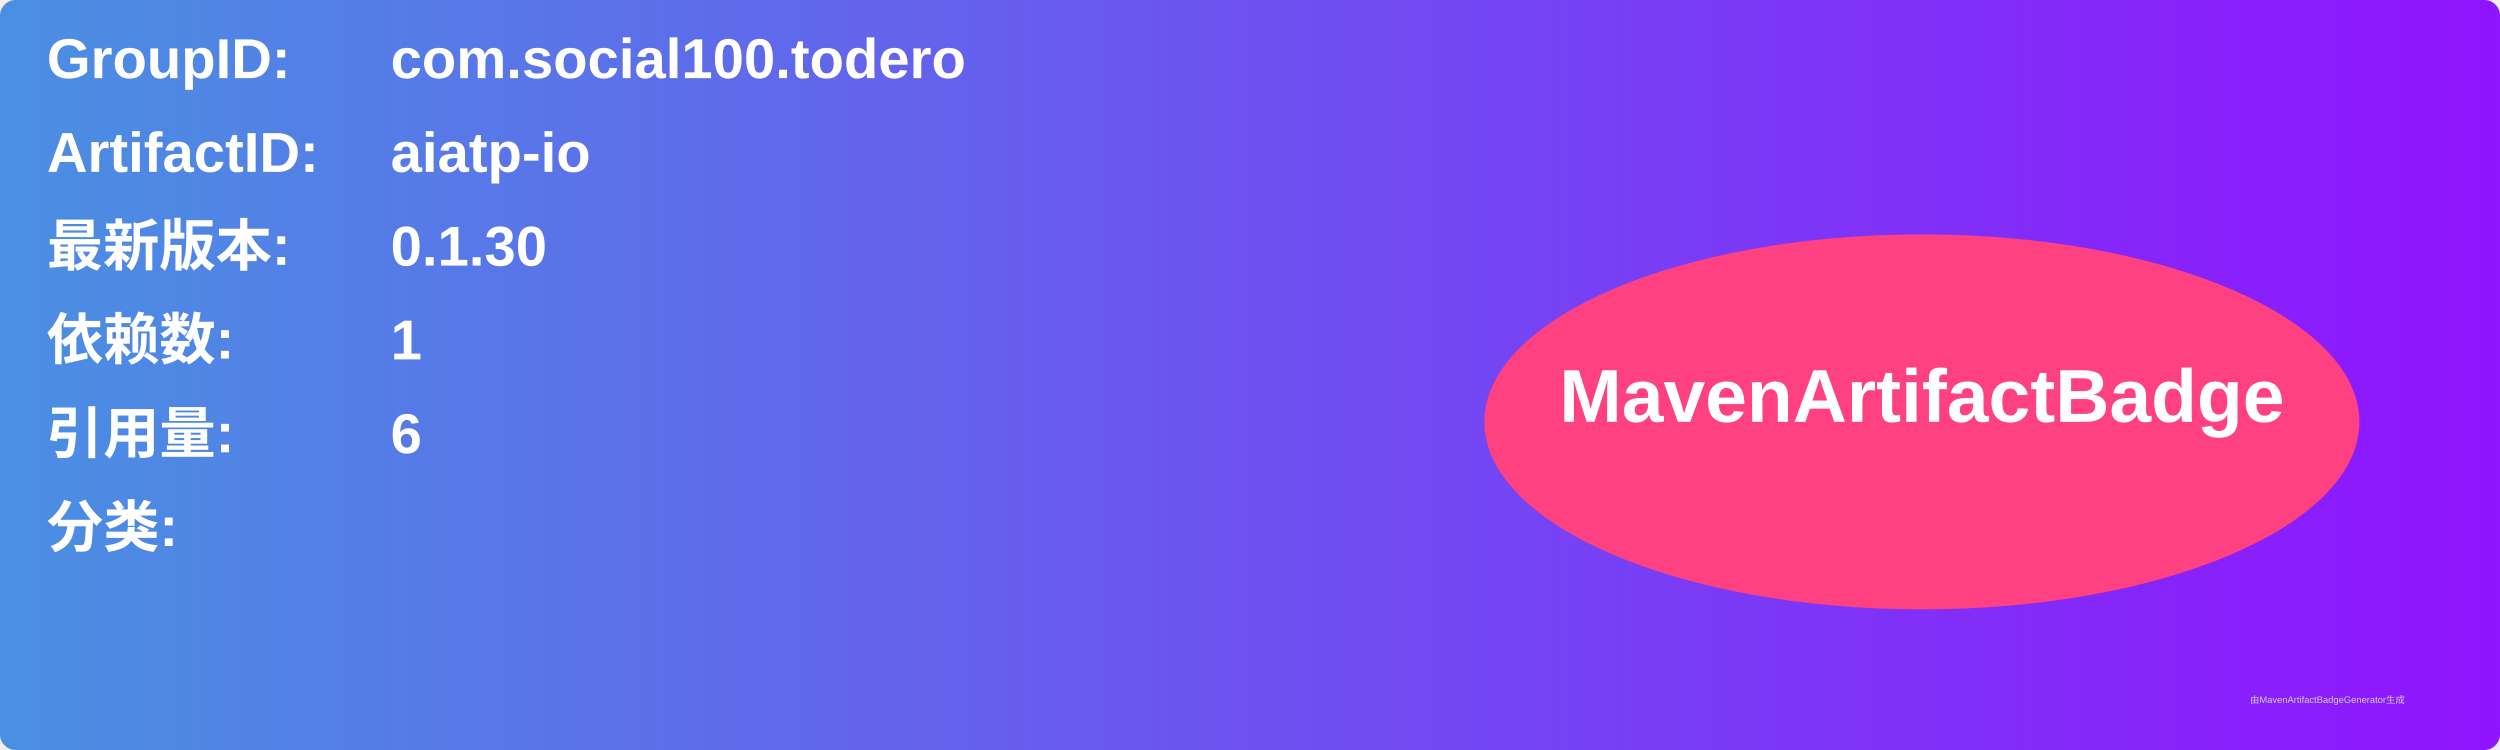
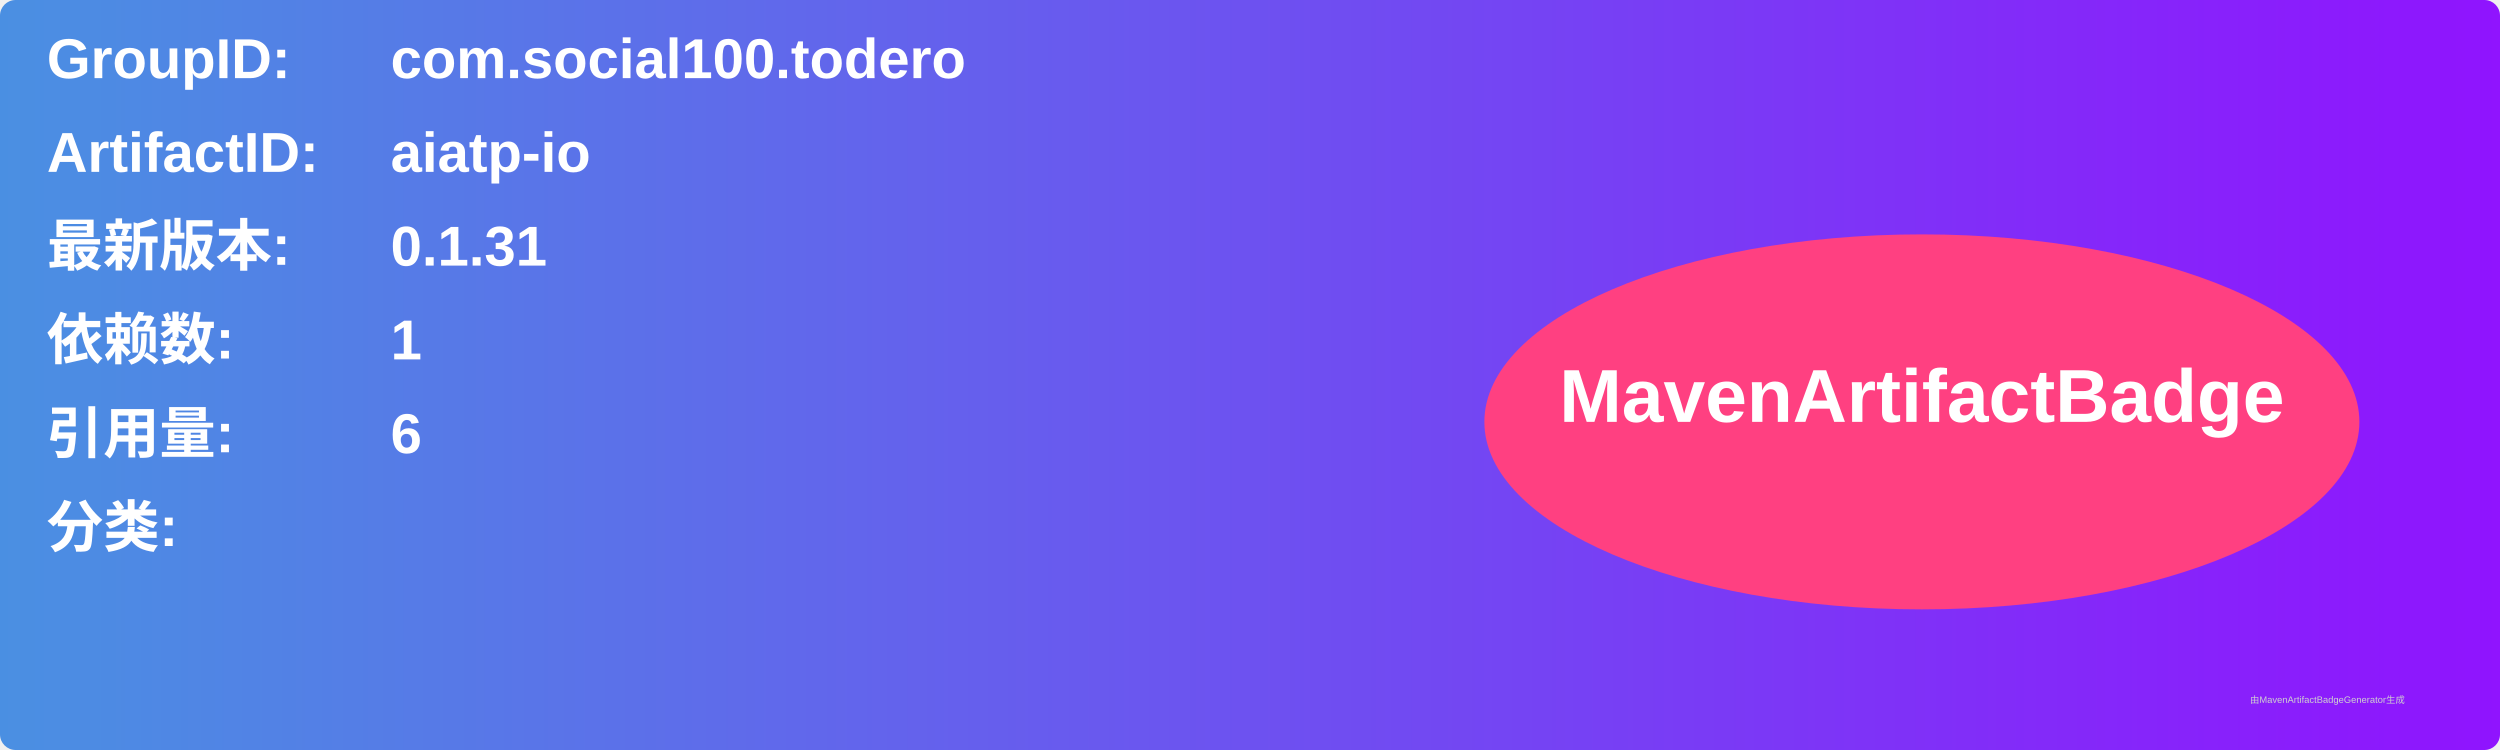
<svg xmlns="http://www.w3.org/2000/svg" width="800" height="240" viewBox="0 0 800 240">
  <linearGradient id="grad" x1="0%" y1="0%" x2="100%" y2="0%">
    <stop offset="0%" stop-color="#4a90e2" />
    <stop offset="100%" stop-color="#9013fe" />
  </linearGradient>
  <rect width="100%" height="100%" rx="5" ry="5" fill="url(#grad)" />
  <g transform="translate(15, 15)">
    <text x="0" y="10" font-family="Arial" font-size="18" fill="white" font-weight="bold" width="260">GroupID:</text>
    <text x="110" y="10" font-family="Arial" font-size="18" fill="white" font-weight="bold" width="460">com.social100.todero</text>
    <text x="0" y="40" font-family="Arial" font-size="18" fill="white" font-weight="bold" width="260">ArtifactID:</text>
    <text x="110" y="40" font-family="Arial" font-size="18" fill="white" font-weight="bold" width="460">aiatp-io</text>
    <text x="0" y="70" font-family="Arial" font-size="18" fill="white" font-weight="bold">最新版本:</text>
    <text x="110" y="70" font-family="Arial" font-size="18" fill="white" font-weight="bold">
-       <tspan font-weight="bold">0.1.30</tspan>
+       <tspan font-weight="bold">0.1.31</tspan>
    </text>
    <text x="0" y="100" font-family="Arial" font-size="18" fill="white" font-weight="bold">依赖数: </text>
    <text x="110" y="100" font-family="Arial" font-size="18" fill="white">
      <tspan font-weight="bold">1</tspan>
    </text>
    <text x="0" y="130" font-family="Arial" font-size="18" fill="white" font-weight="bold">引用量: </text>
    <text x="110" y="130" font-family="Arial" font-size="18" fill="white">
      <tspan font-weight="bold">6</tspan>
    </text>
    <text x="0" y="160" font-family="Arial" font-size="18" fill="white" font-weight="bold">分类:</text>
    <text x="10" y="190" font-family="Arial" font-size="10" fill="white">
      <tspan font-weight="bold" />
    </text>
    <ellipse cx="600" cy="120" rx="140" ry="60" fill="#ff4081" />
    <text x="600" y="120" text-anchor="middle" font-family="Arial" font-size="24" fill="white" font-weight="bold">MavenArtifactBadge</text>
  </g>
  <text x="720" y="225" font-family="Arial" font-size="3" fill="#d0d0d0">由MavenArtifactBadgeGenerator生成</text>
</svg>
